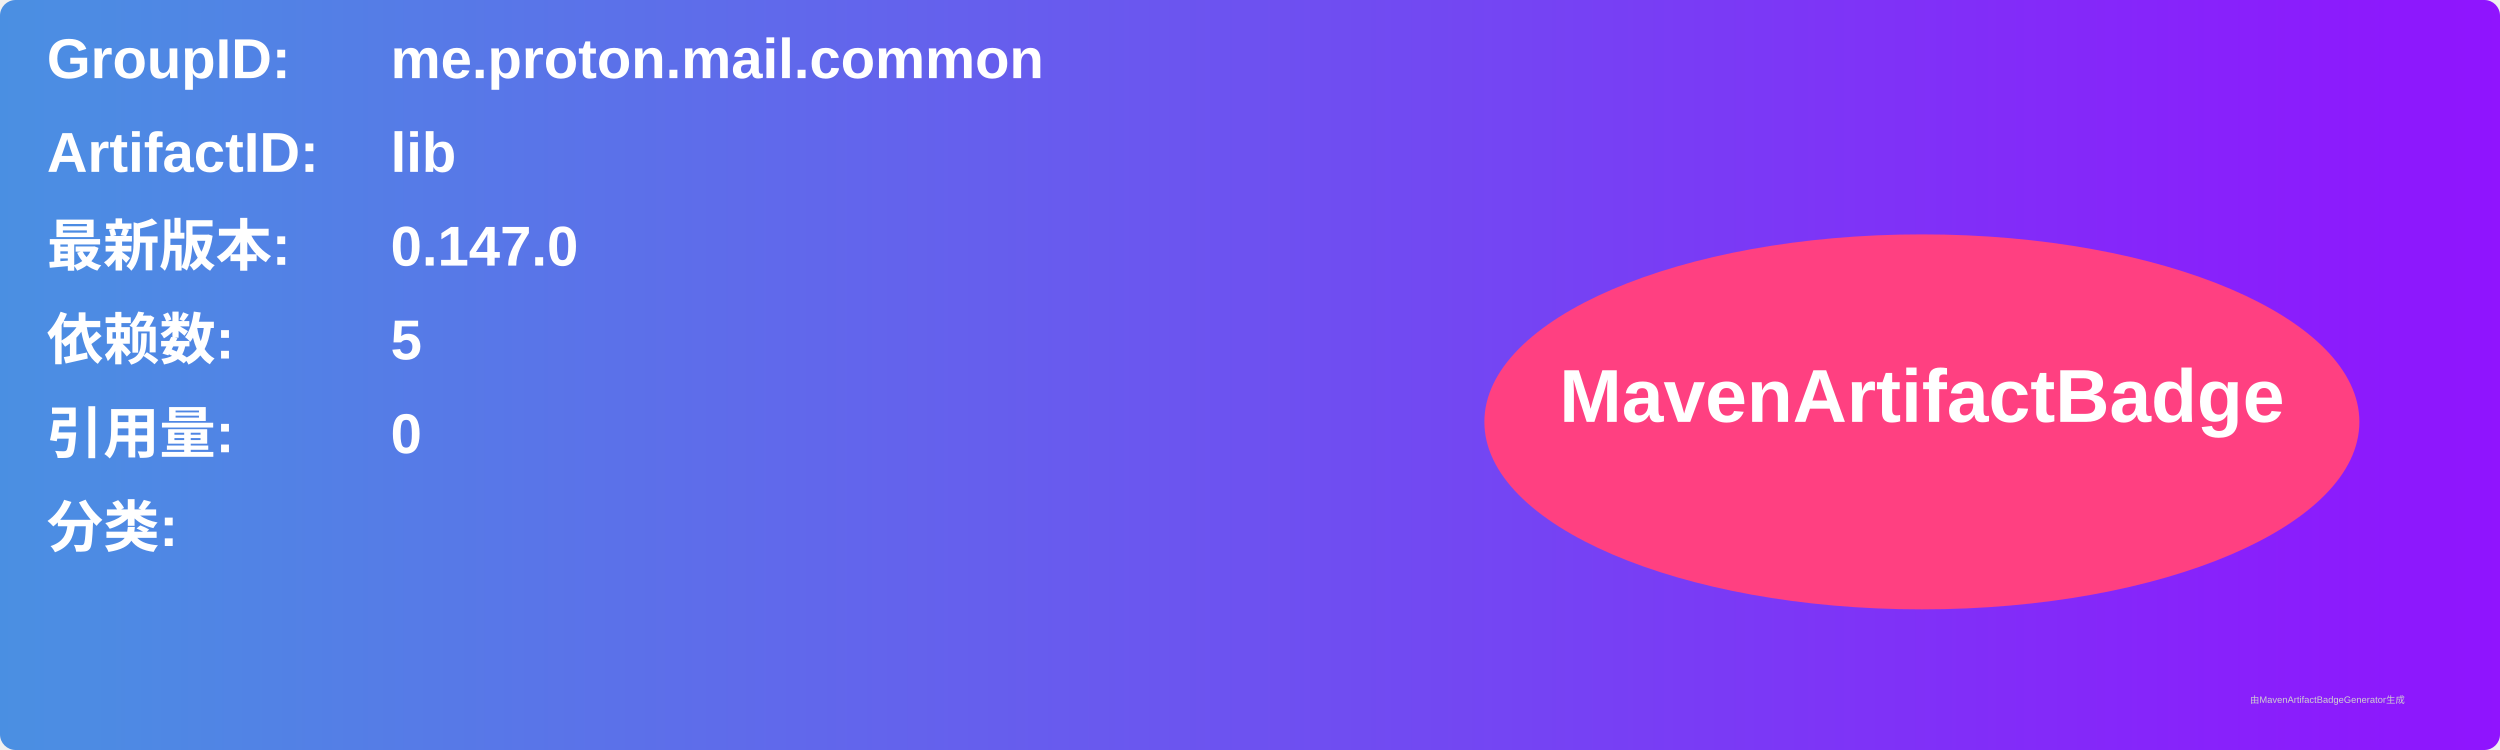
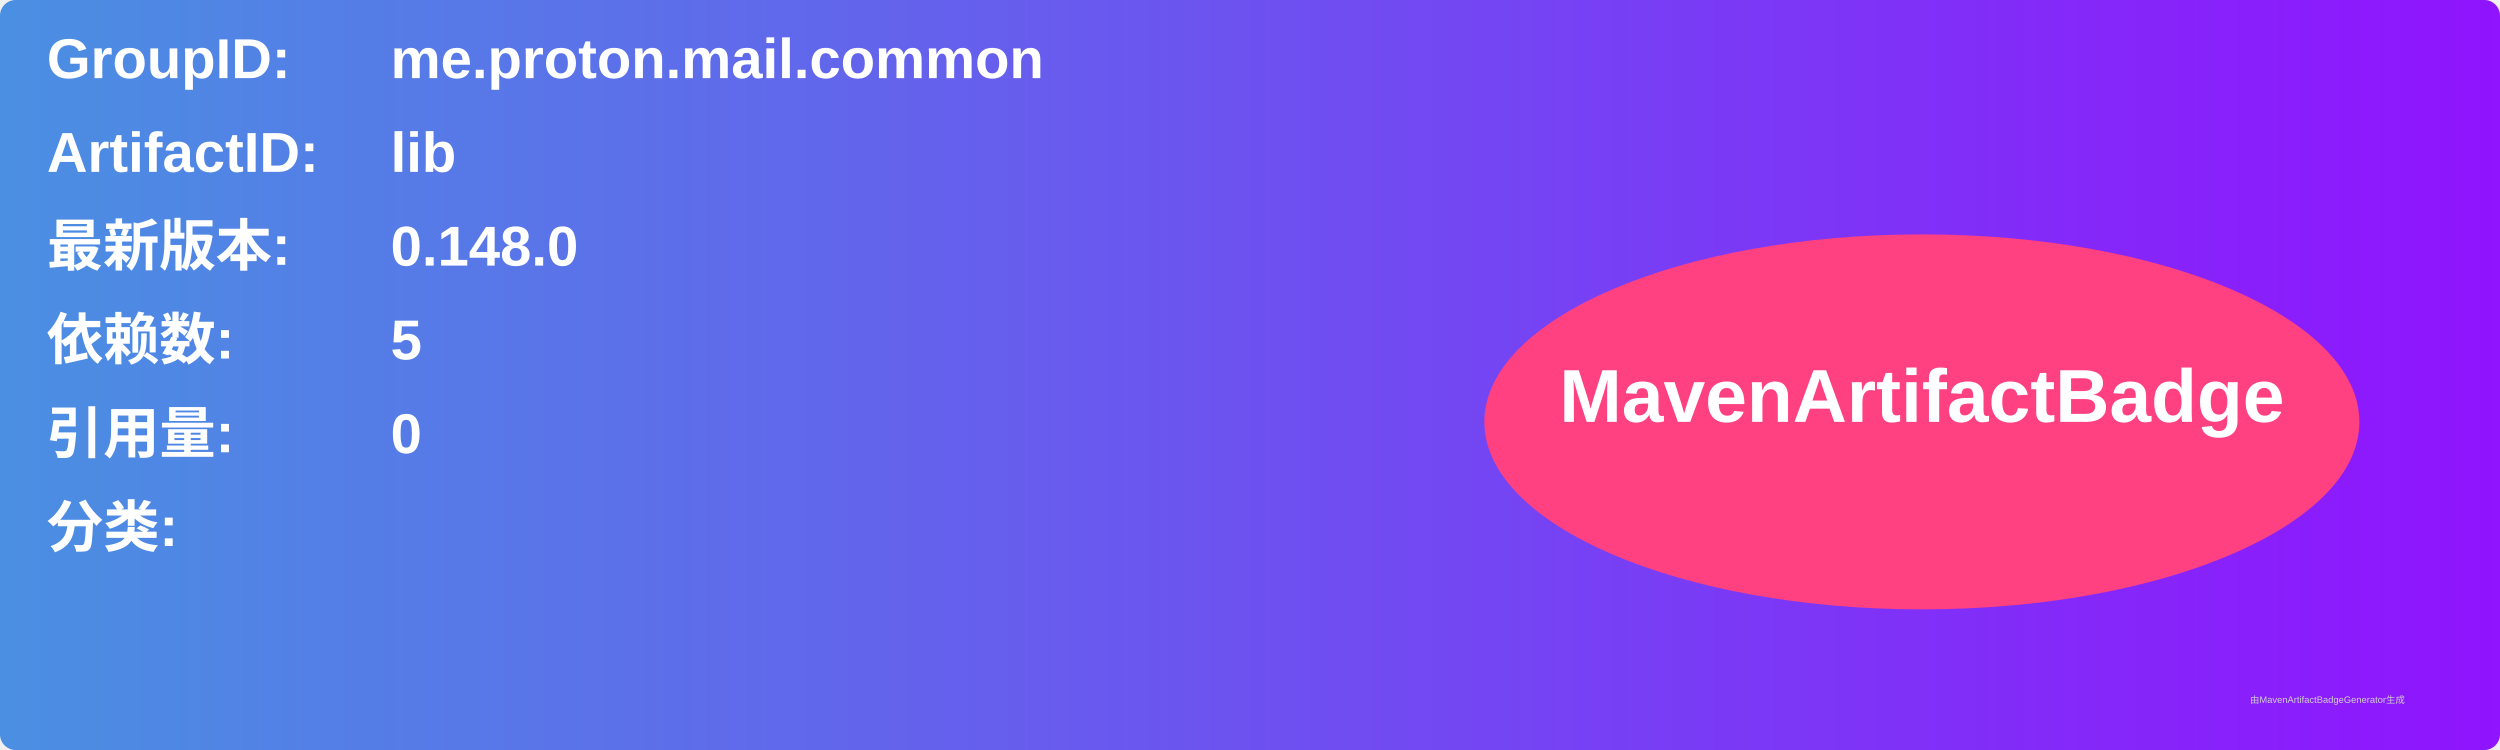
<svg xmlns="http://www.w3.org/2000/svg" width="800" height="240" viewBox="0 0 800 240">
  <linearGradient id="grad" x1="0%" y1="0%" x2="100%" y2="0%">
    <stop offset="0%" stop-color="#4a90e2" />
    <stop offset="100%" stop-color="#9013fe" />
  </linearGradient>
  <rect width="100%" height="100%" rx="5" ry="5" fill="url(#grad)" />
  <g transform="translate(15, 15)">
    <text x="0" y="10" font-family="Arial" font-size="18" fill="white" font-weight="bold" width="260">GroupID:</text>
    <text x="110" y="10" font-family="Arial" font-size="18" fill="white" font-weight="bold" width="460">me.proton.mail.common</text>
    <text x="0" y="40" font-family="Arial" font-size="18" fill="white" font-weight="bold" width="260">ArtifactID:</text>
    <text x="110" y="40" font-family="Arial" font-size="18" fill="white" font-weight="bold" width="460">lib</text>
    <text x="0" y="70" font-family="Arial" font-size="18" fill="white" font-weight="bold">最新版本:</text>
    <text x="110" y="70" font-family="Arial" font-size="18" fill="white" font-weight="bold">
-       <tspan font-weight="bold">0.147.0</tspan>
+       <tspan font-weight="bold">0.148.0</tspan>
    </text>
    <text x="0" y="100" font-family="Arial" font-size="18" fill="white" font-weight="bold">依赖数: </text>
    <text x="110" y="100" font-family="Arial" font-size="18" fill="white">
      <tspan font-weight="bold">5</tspan>
    </text>
    <text x="0" y="130" font-family="Arial" font-size="18" fill="white" font-weight="bold">引用量: </text>
    <text x="110" y="130" font-family="Arial" font-size="18" fill="white">
      <tspan font-weight="bold">0</tspan>
    </text>
    <text x="0" y="160" font-family="Arial" font-size="18" fill="white" font-weight="bold">分类:</text>
    <text x="10" y="190" font-family="Arial" font-size="10" fill="white">
      <tspan font-weight="bold" />
    </text>
    <ellipse cx="600" cy="120" rx="140" ry="60" fill="#ff4081" />
    <text x="600" y="120" text-anchor="middle" font-family="Arial" font-size="24" fill="white" font-weight="bold">MavenArtifactBadge</text>
  </g>
  <text x="720" y="225" font-family="Arial" font-size="3" fill="#d0d0d0">由MavenArtifactBadgeGenerator生成</text>
</svg>
